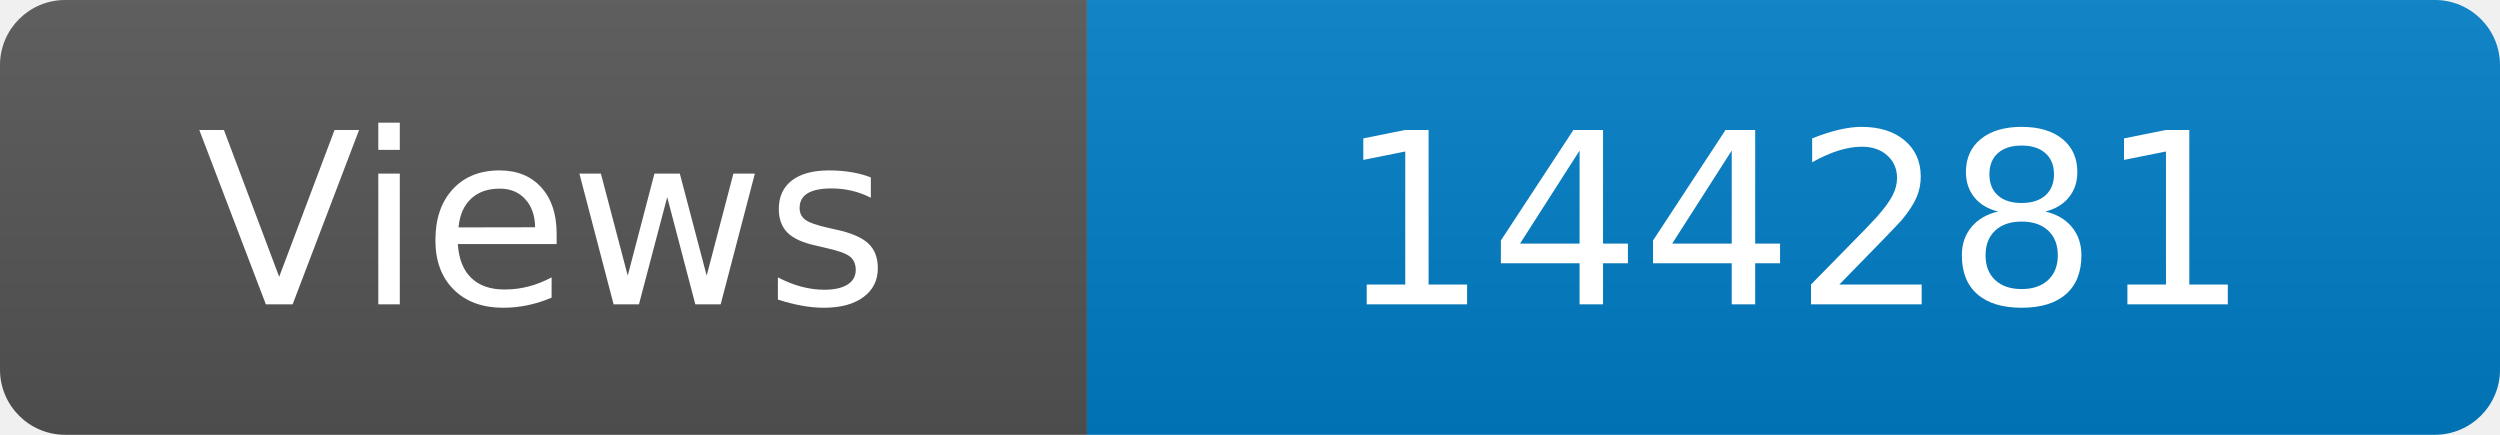
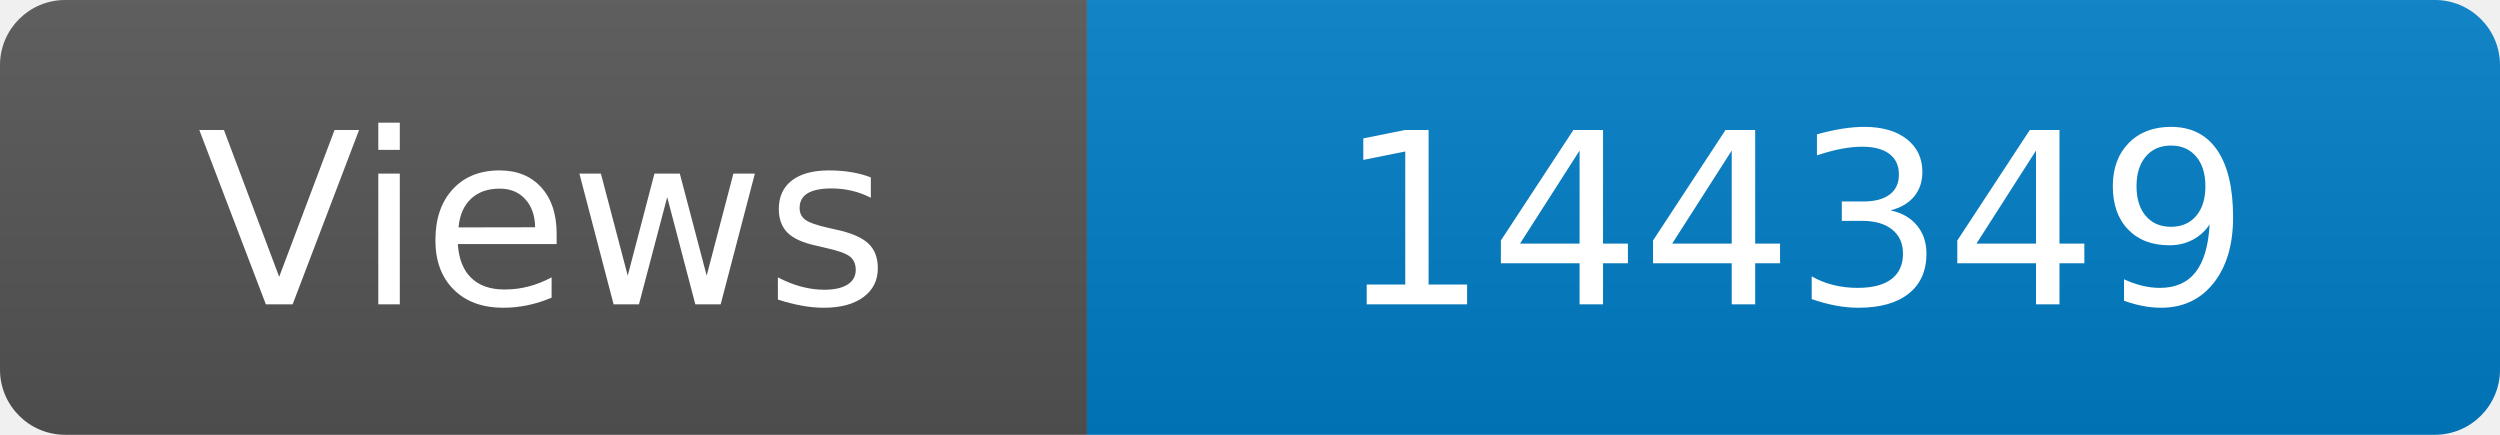
<svg xmlns="http://www.w3.org/2000/svg" width="115" height="20" role="img" aria-label="Maintained?: yes">
  <linearGradient id="s" x2="0" y2="100%">
    <stop offset="0" stop-color="#bbb" stop-opacity=".1" />
    <stop offset="1" stop-opacity=".1" />
  </linearGradient>
  <clipPath id="r">
    <rect width="115" height="20" rx="3" fill="#fff" />
  </clipPath>
  <g clip-path="url(#r)">
    <rect width="50" height="20" fill="#555" />
    <rect x="50" width="160" height="20" fill="#007ec6" />
    <rect width="115" height="20" fill="url(#s)" />
  </g>
  <g fill="#fff" text-anchor="middle" font-family="Verdana,Geneva,DejaVu Sans,sans-serif" font-size="110">
    <text x="250" y="140" transform="scale(.1)" fill="#fff">Views</text>
-     <text x="825" y="140" transform="scale(.1)" fill="#fff">144281</text>
+     <text x="825" y="140" transform="scale(.1)" fill="#fff">144349</text>
  </g>
</svg>
